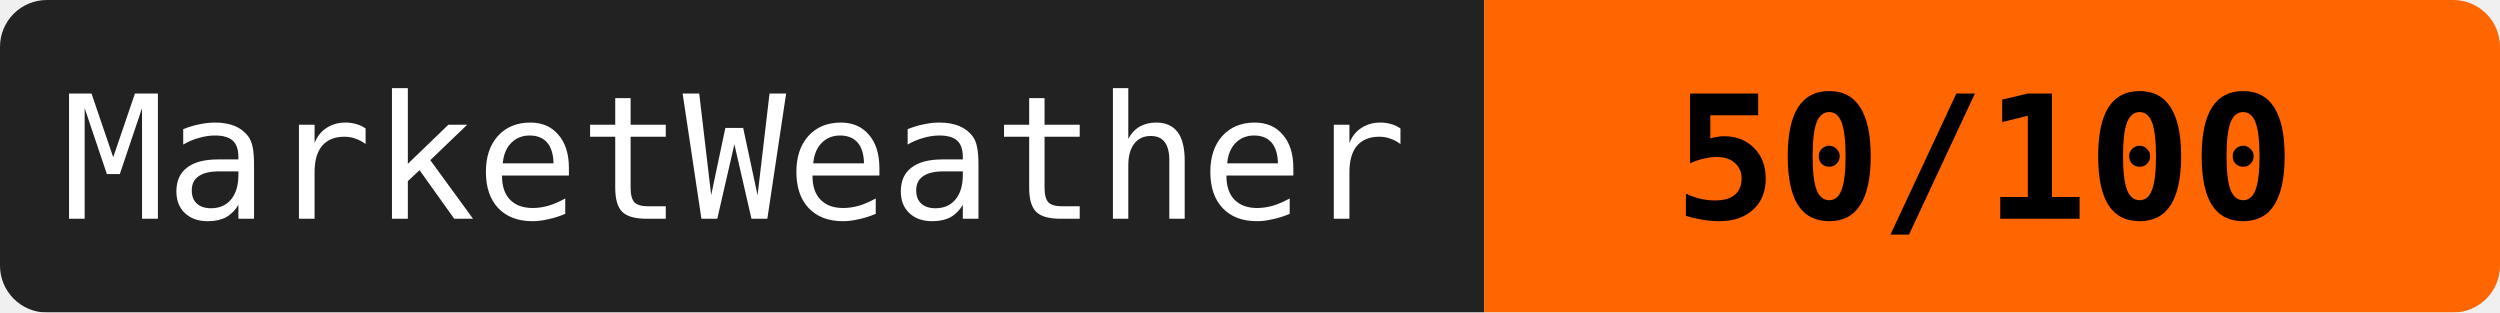
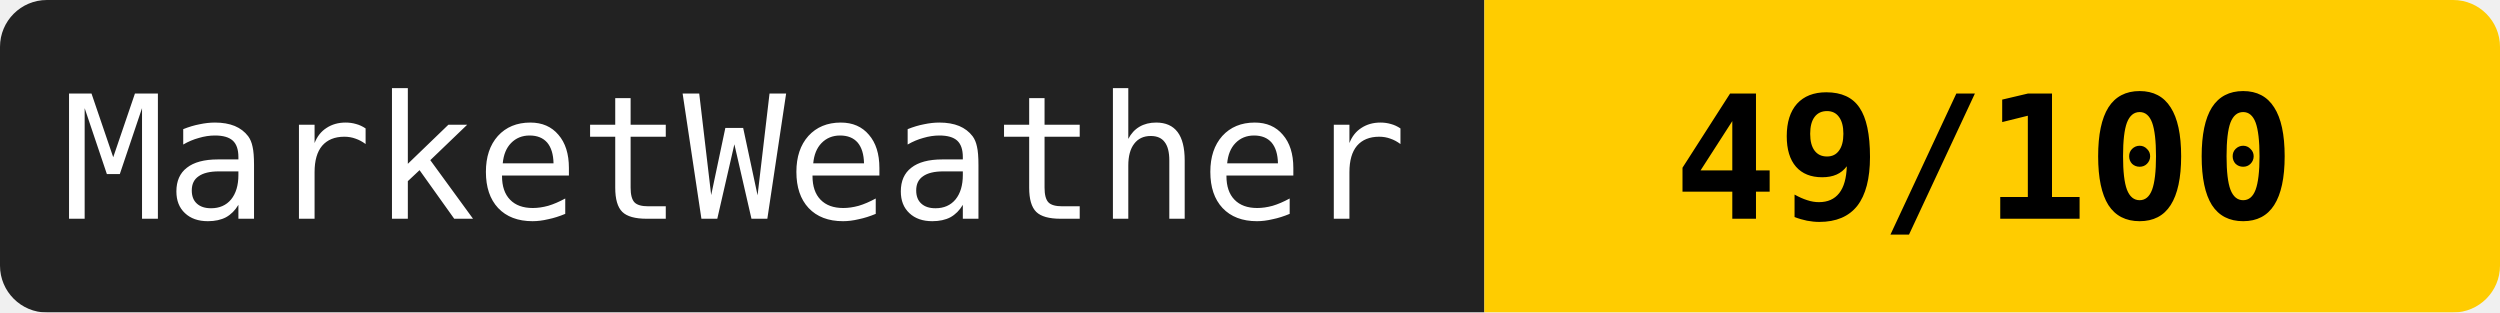
<svg xmlns="http://www.w3.org/2000/svg" width="160" height="20">
  <mask id="a">
    <rect width="160" height="20" rx="3" fill="#fff" />
  </mask>
  <g mask="url(#a)">
    <path fill="#222" d="M0 0h95v20H0z" />
-     <path fill="#ff6600" d="M95 0h65v20H95z" />
+     <path fill="#ffcc00" d="M95 0h65v20H95z" />
  </g>
  <g fill="#fff" text-anchor="middle" font-family="monospace" font-size="11">
    <text x="47" y="14">MarketWeather</text>
-     <text x="127" y="14" fill="#000" font-weight="bold">50/100</text>
+     <text x="127" y="14" fill="#000" font-weight="bold">49/100</text>
  </g>
</svg>
